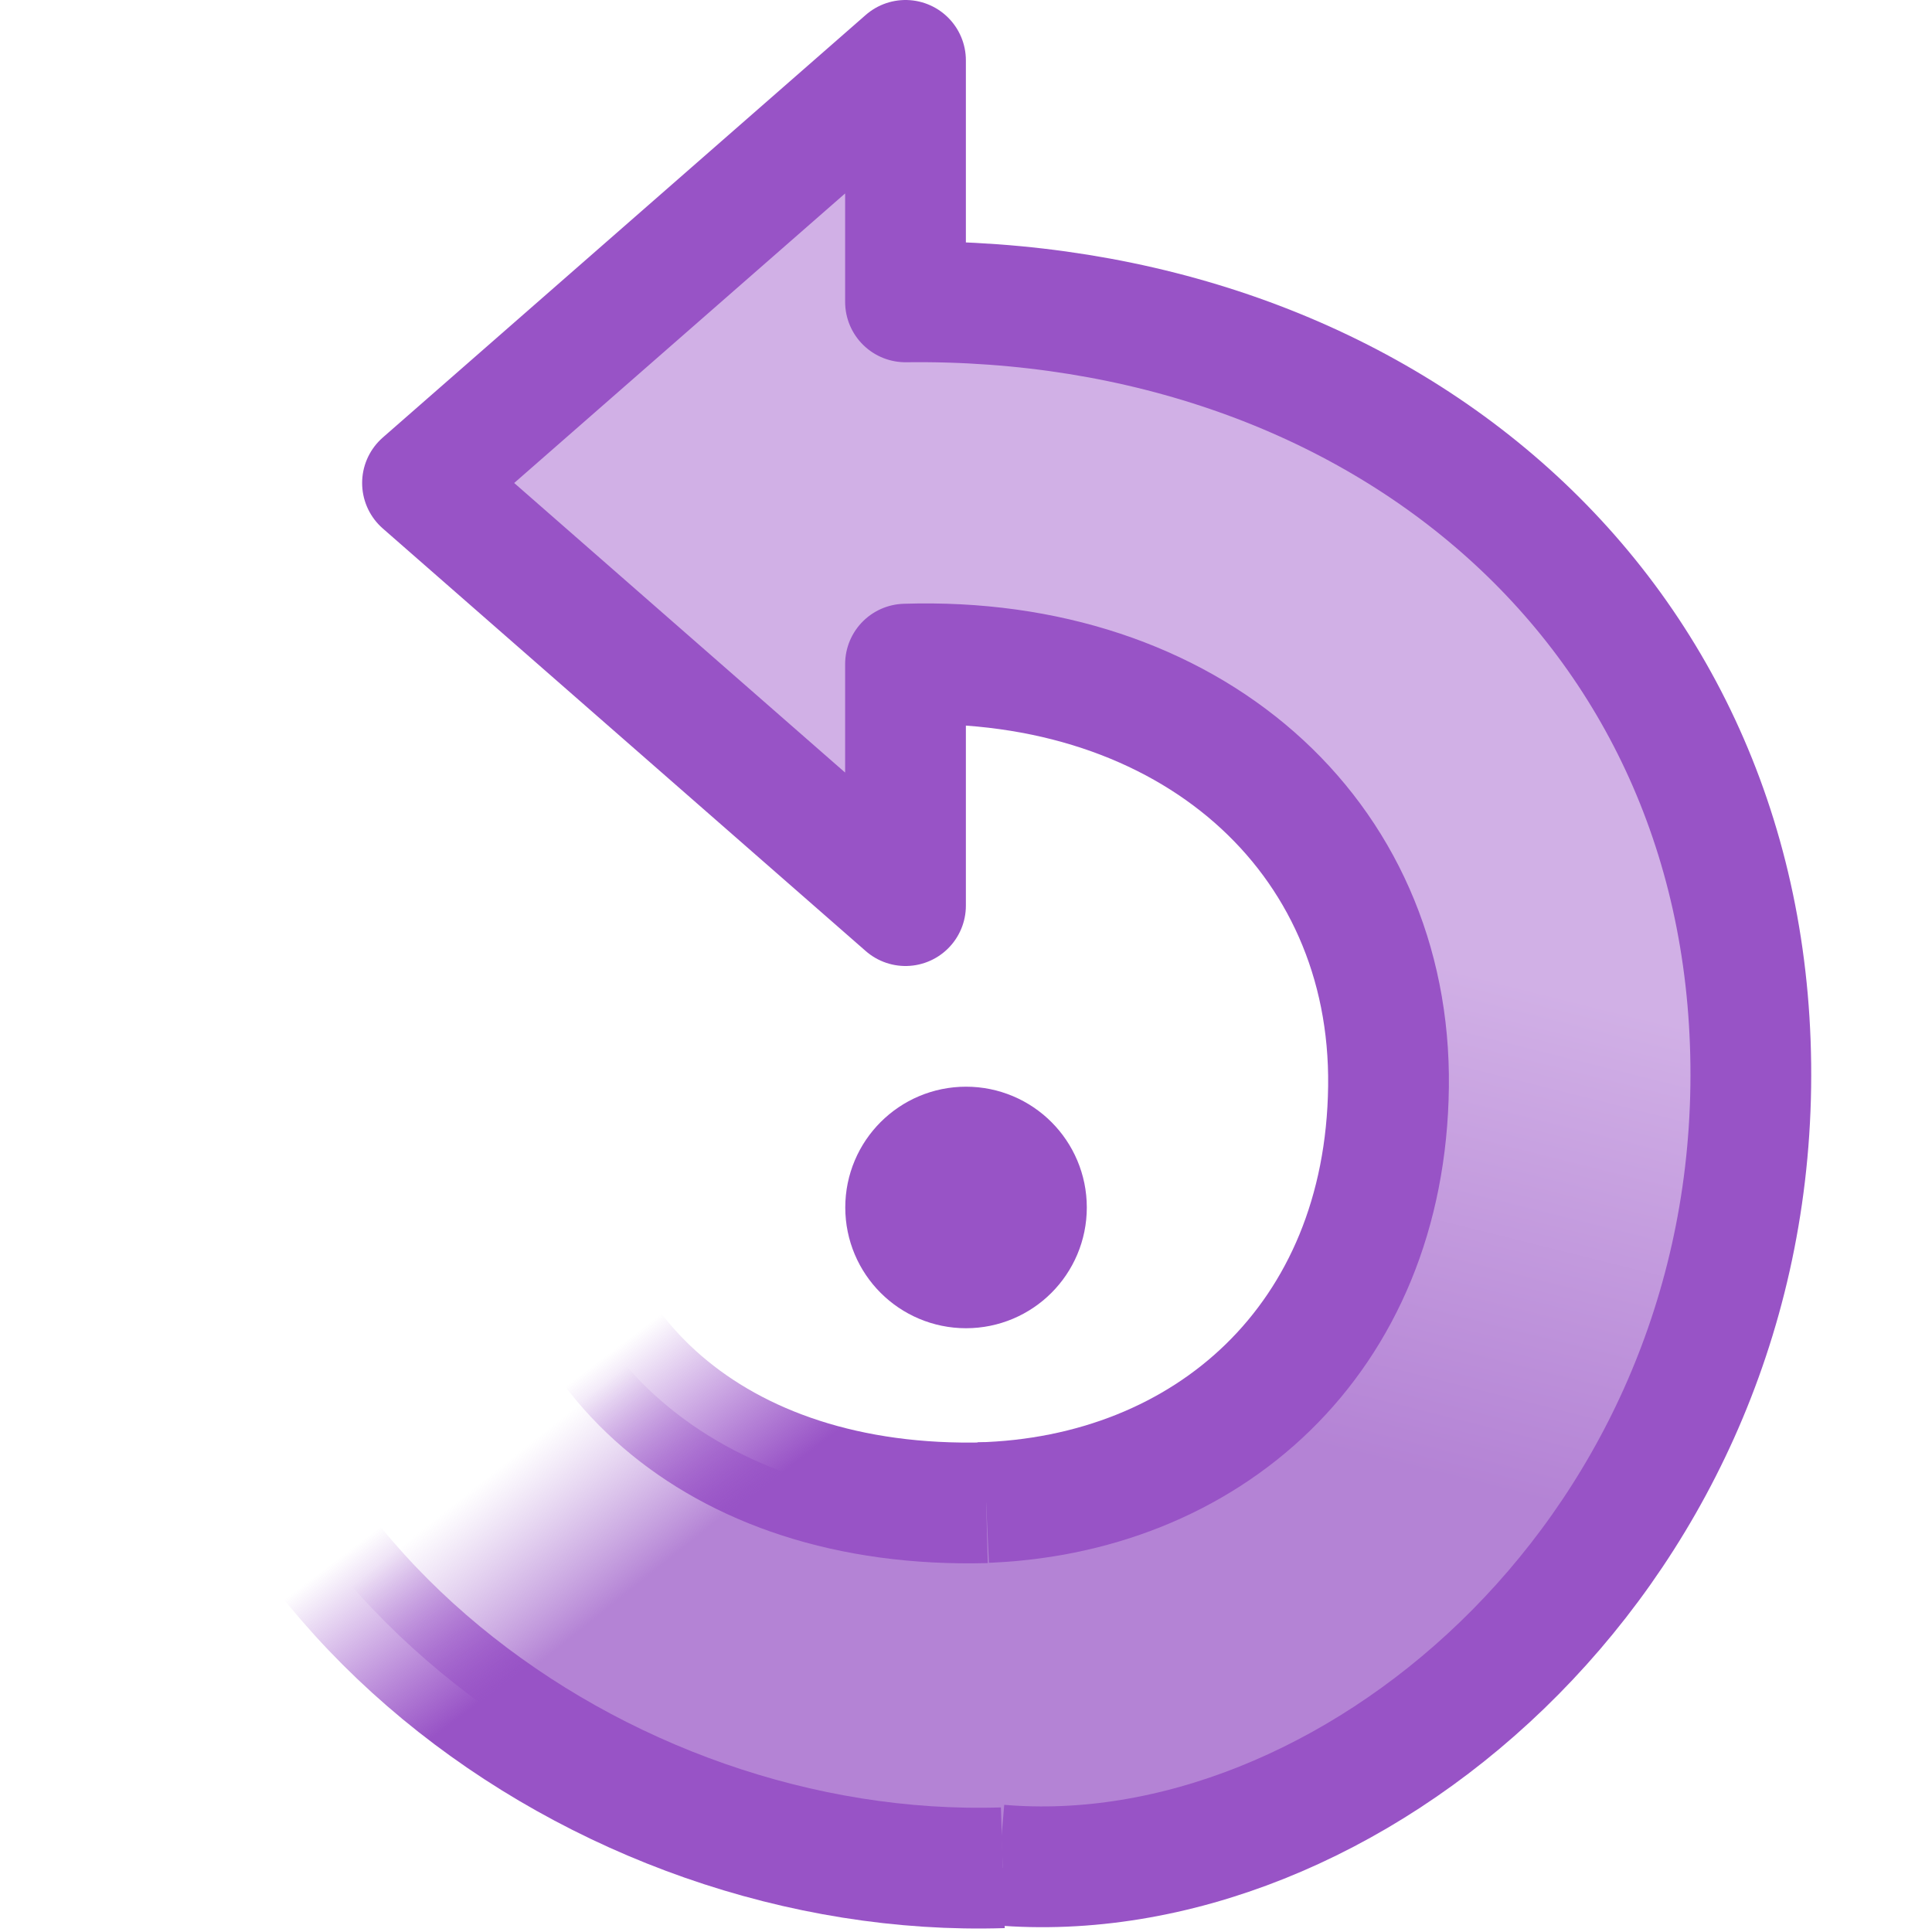
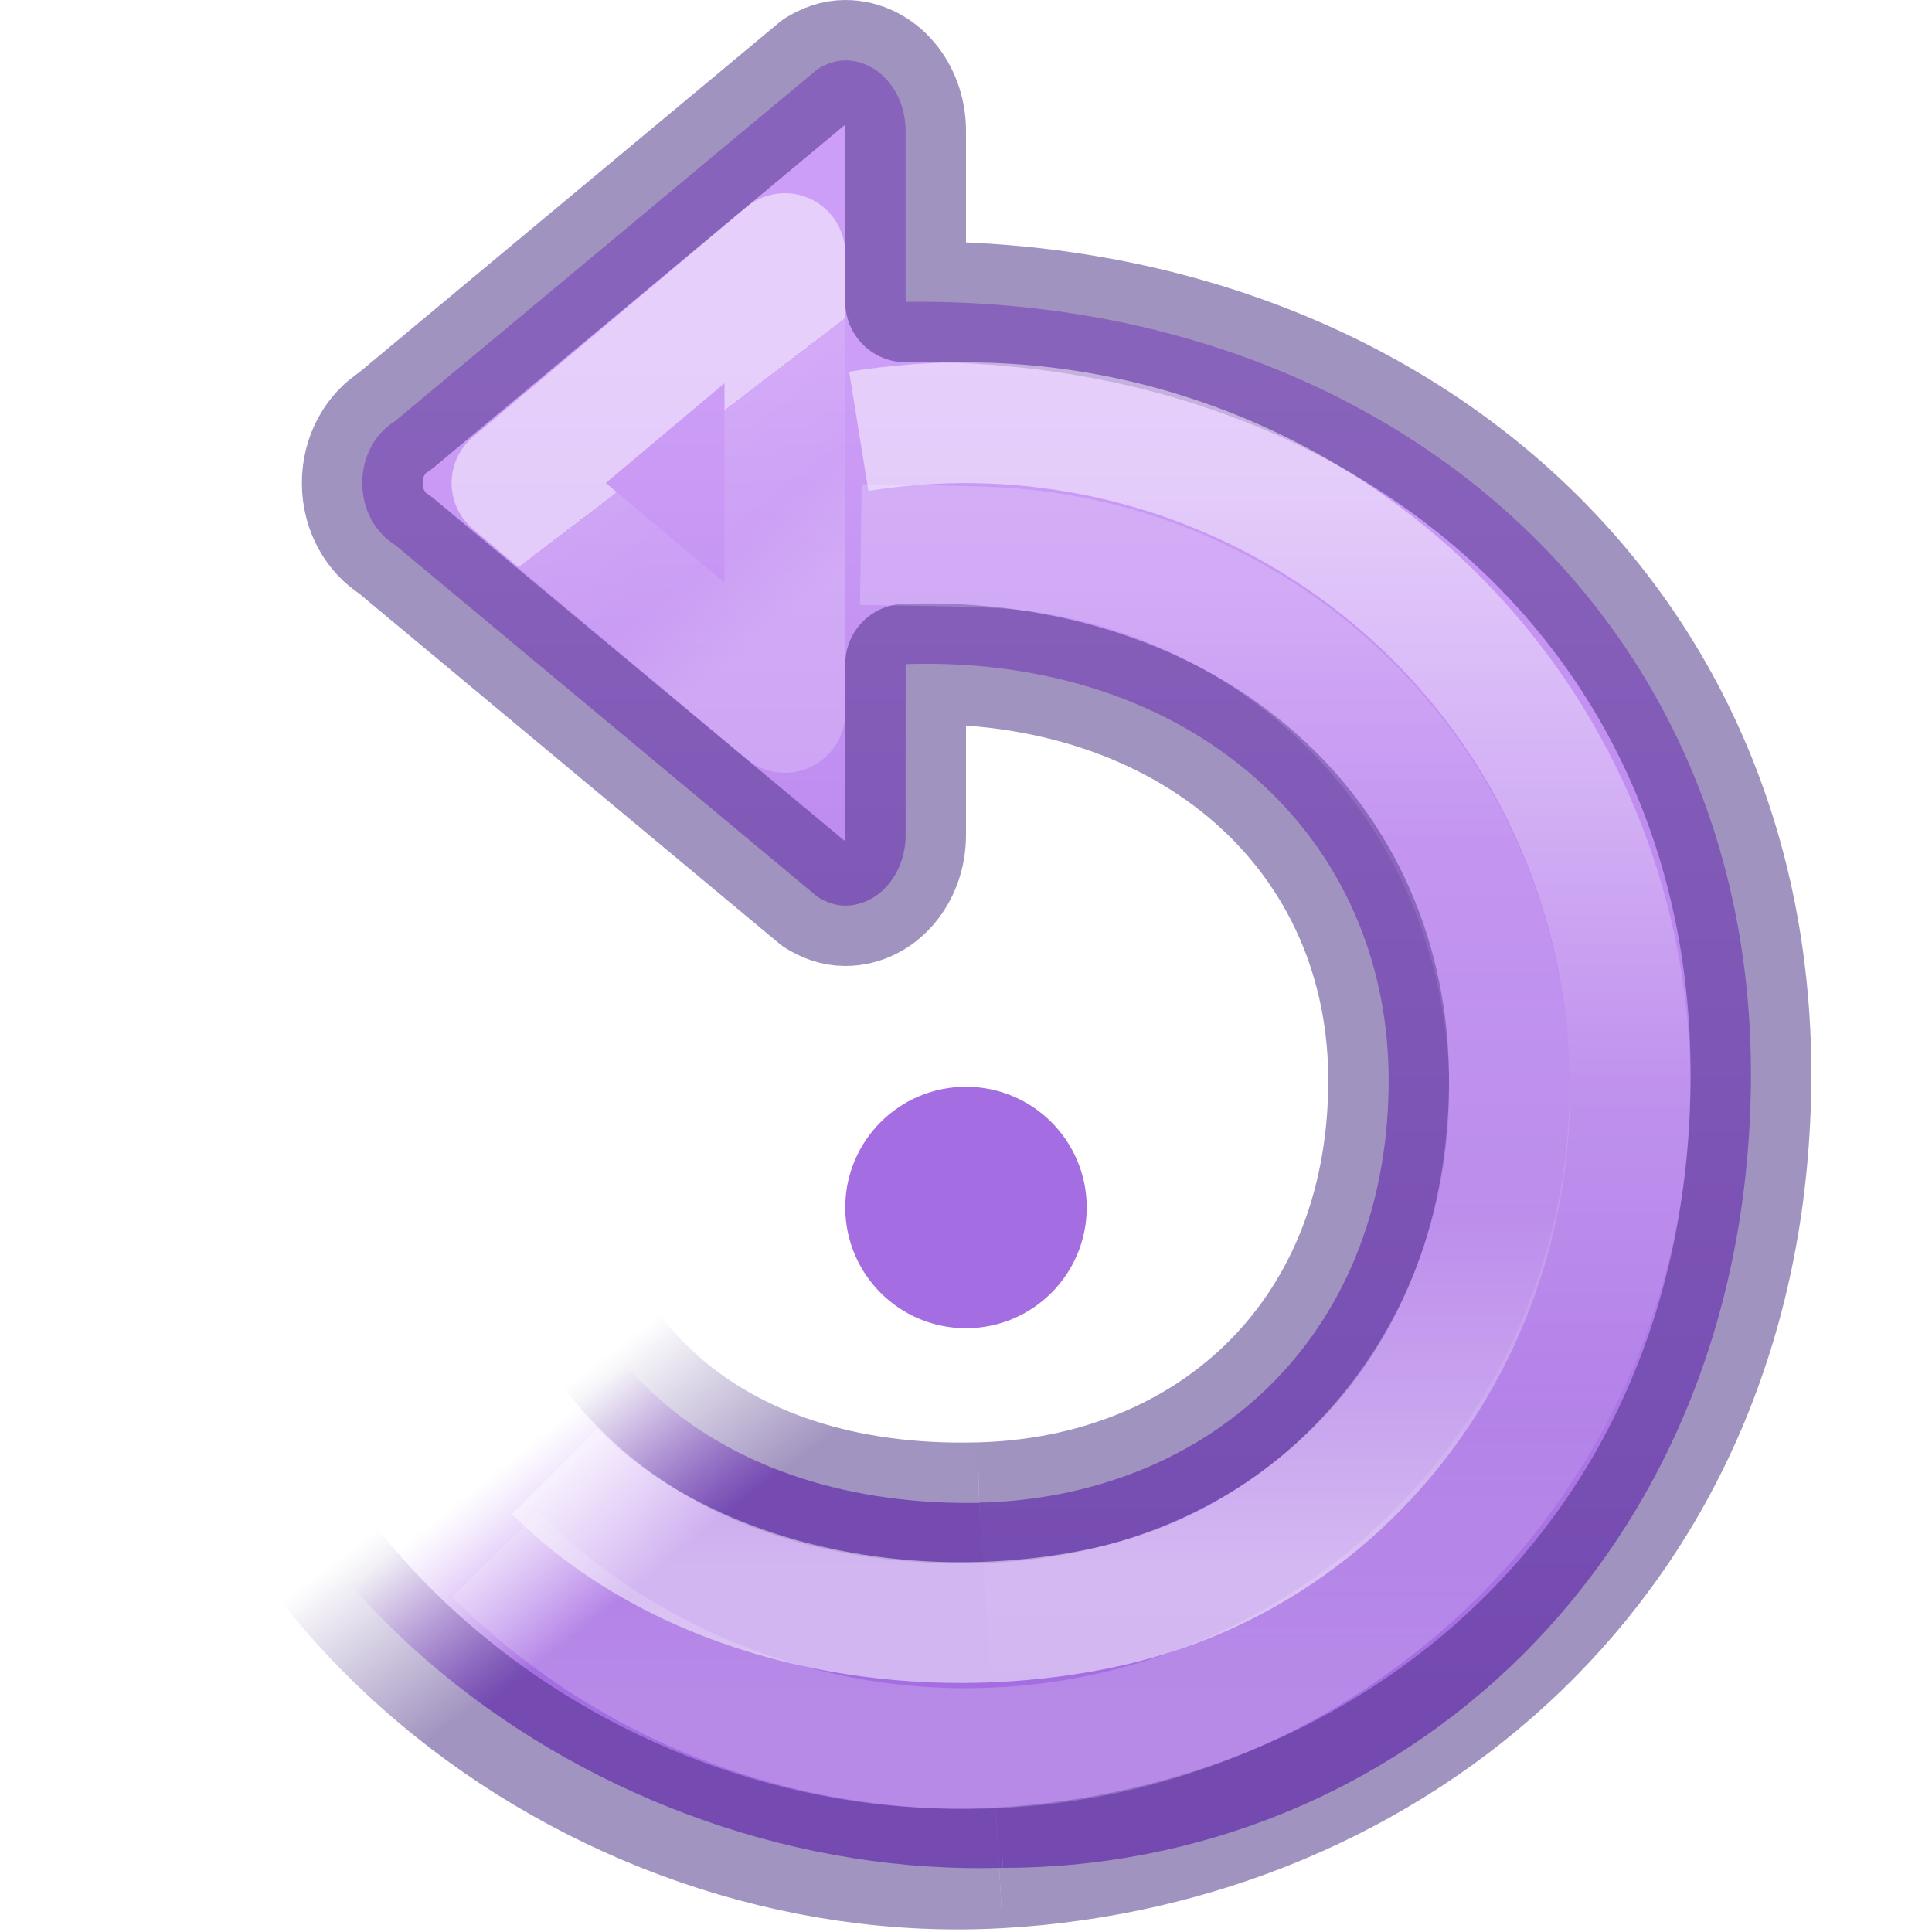
<svg xmlns="http://www.w3.org/2000/svg" xmlns:xlink="http://www.w3.org/1999/xlink" version="1.0" width="16" height="16" id="svg3338">
  <defs id="defs3340">
-     <linearGradient id="linearGradient3533-867">
-       <stop id="stop2752" style="stop-color:#d1b0e6;stop-opacity:1" offset="0" />
-       <stop id="stop2754" style="stop-color:#b483d5;stop-opacity:1" offset="1" />
+     <linearGradient id="linearGradient1261">
+       <stop id="stop1257" style="stop-color:#cd9ef7;stop-opacity:0;" offset="0" />
+       <stop id="stop1259" style="stop-color:#a56de2;stop-opacity:1" offset="1" />
    </linearGradient>
-     <linearGradient x1="17" y1="11" x2="16" y2="15" id="linearGradient3279" xlink:href="#linearGradient3533-867" gradientUnits="userSpaceOnUse" gradientTransform="translate(-9.001188,-4)" />
-     <linearGradient id="linearGradient3266-587">
-       <stop id="stop2764" style="stop-color:#9853c6;stop-opacity:1" offset="0" />
-       <stop id="stop2766" style="stop-color:#903fc4;stop-opacity:0" offset="1" />
+     <linearGradient id="linearGradient1255">
+       <stop id="stop1251" style="stop-color:#cd9ef7;stop-opacity:1" offset="0" />
+       <stop id="stop1253" style="stop-color:#a56de2;stop-opacity:1" offset="1" />
    </linearGradient>
-     <linearGradient x1="19" y1="16.322" x2="19.999" y2="15.004" id="linearGradient3311" xlink:href="#linearGradient3266-587" gradientUnits="userSpaceOnUse" gradientTransform="matrix(-1,0,0,1,23.99925,-3.003974)" />
-     <linearGradient id="linearGradient3330">
-       <stop id="stop3332" style="stop-color:#c198dd;stop-opacity:0" offset="0" />
-       <stop id="stop3336" style="stop-color:#b483d5;stop-opacity:1" offset="1" />
+     <linearGradient id="linearGradient1241">
+       <stop id="stop1237" style="stop-color:#452981;stop-opacity:0.5;" offset="0" />
+       <stop id="stop1239" style="stop-color:#452981;stop-opacity:0;" offset="1" />
    </linearGradient>
-     <linearGradient x1="20.387" y1="14.776" x2="19.467" y2="15.924" id="linearGradient3309" xlink:href="#linearGradient3330" gradientUnits="userSpaceOnUse" gradientTransform="matrix(-1,0,0,1,24.99969,-3.003974)" />
+     <linearGradient x1="15.694" y1="7" x2="15.694" y2="17.939" id="linearGradient3434" xlink:href="#linearGradient1255" gradientUnits="userSpaceOnUse" gradientTransform="translate(-9.000437,-4)" />
+     <linearGradient x1="20.387" y1="14.776" x2="19.467" y2="15.924" id="linearGradient3436" xlink:href="#linearGradient1261" gradientUnits="userSpaceOnUse" gradientTransform="matrix(-1,0,0,1,25.00044,-3.003974)" />
+     <linearGradient x1="19" y1="16.322" x2="19.999" y2="15.004" id="linearGradient3438" xlink:href="#linearGradient1241" gradientUnits="userSpaceOnUse" gradientTransform="matrix(-1,0,0,1,24,-3.003974)" />
+     <linearGradient xlink:href="#linearGradient974" id="linearGradient4273-1-6-8-5-8-6" gradientUnits="userSpaceOnUse" gradientTransform="matrix(-0.2911538,0,0,0.3230176,13.87817,-5.259309)" x1="29.823" y1="28.695" x2="26.746" y2="33.174" />
+     <linearGradient id="linearGradient974">
+       <stop offset="0" style="stop-color:#ffffff;stop-opacity:1" id="stop966" />
+       <stop offset="0" style="stop-color:#ffffff;stop-opacity:0.235" id="stop968" />
+       <stop offset="0.539" style="stop-color:#ffffff;stop-opacity:0.157" id="stop970" />
+       <stop offset="1" style="stop-color:#ffffff;stop-opacity:0.392" id="stop972" />
+     </linearGradient>
+     <linearGradient xlink:href="#linearGradient1228" id="linearGradient1218-7" gradientUnits="userSpaceOnUse" gradientTransform="matrix(0.606092,0,0,0.6045204,-3.275297,-9.837465)" x1="-6.388" y1="22.767" x2="-6.388" y2="39.523" />
+     <linearGradient id="linearGradient1228">
+       <stop offset="0" style="stop-color:#ffffff;stop-opacity:1" id="stop1220" />
+       <stop offset="0.5" style="stop-color:#ffffff;stop-opacity:0.235" id="stop1222" />
+       <stop offset="0.75" style="stop-color:#ffffff;stop-opacity:0.157" id="stop1224" />
+       <stop offset="1" style="stop-color:#ffffff;stop-opacity:0.392" id="stop1226" />
+     </linearGradient>
+     <linearGradient y2="23.025" x2="-3.707" y1="39.159" x1="-3.707" gradientTransform="matrix(-0.4941192,0,0,0.4943363,4.16452,-6.377611)" gradientUnits="userSpaceOnUse" id="linearGradient1218-7-5" xlink:href="#linearGradient961" />
+     <linearGradient id="linearGradient961">
+       <stop id="stop953" style="stop-color:#ffffff;stop-opacity:1" offset="0" />
+       <stop id="stop955" style="stop-color:#ffffff;stop-opacity:0.235" offset="0.373" />
+       <stop id="stop957" style="stop-color:#ffffff;stop-opacity:0.157" offset="0.75" />
+       <stop id="stop959" style="stop-color:#ffffff;stop-opacity:0.392" offset="1" />
+     </linearGradient>
  </defs>
-   <g id="layer1">
-     <path d="M 8.909,8.5 C 8.909,9.002 8.502,9.409 8,9.409 7.498,9.409 7.091,9.002 7.091,8.5 7.091,7.998 7.498,7.591 8,7.591 8.502,7.591 8.909,7.998 8.909,8.5 z" transform="matrix(0.5501356,0,0,0.5501356,3.599245,5.323518)" id="path2823" style="fill:#c49bde;fill-opacity:1;stroke:#9853c6;stroke-width:1.818;stroke-miterlimit:4;stroke-opacity:1;stroke-dasharray:none" />
-     <path d="M 8.108,12.445 C 9.997,12.396 11.473,11.091 11.499,9 c 0.026,-2.091 -1.653,-3.575 -4,-3.5 l 0,2 -4,-3.5 c 0,0 4,-3.5 4,-3.5 l 0,2 c 3.937,-0.049 7.056,2.563 7,6.5 -0.056,3.936 -3.358,6.69 -6.225,6.445" id="path2849" style="fill:url(#linearGradient3279);fill-opacity:1;stroke:#9853c6;stroke-width:1;stroke-linecap:butt;stroke-linejoin:round;stroke-miterlimit:4;stroke-opacity:1;stroke-dasharray:none" />
-     <path d="M 8.167,12.445 C 5.876,12.506 4.526,11.136 4.499,9.496 l -3,0.004 c 0,3.542 3.475,6.074 6.806,5.968" id="path3605" style="fill:url(#linearGradient3309);fill-opacity:1;stroke:url(#linearGradient3311);stroke-width:1;stroke-linecap:butt;stroke-linejoin:round;stroke-miterlimit:4;stroke-opacity:1;stroke-dasharray:none" />
-   </g>
+   <path d="m 8.5,10 c 0,0.276 -0.224,0.5 -0.5,0.5 -0.276,0 -0.5,-0.224 -0.5,-0.5 0,-0.276 0.224,-0.5 0.5,-0.5 0.276,0 0.5,0.224 0.5,0.5 z" id="path2823" style="fill:#c49bde;fill-opacity:1;stroke:#a56de2;stroke-width:1;stroke-miterlimit:4;stroke-dasharray:none;stroke-opacity:1" />
+   <path d="M 8.168,12.445 C 5.877,12.506 4.527,11.136 4.5,9.496 l -3,0.004 c 0,3.542 3.475,6.074 6.806,5.968" id="path3605" style="fill:url(#linearGradient3436);fill-opacity:1;stroke:none;stroke-width:1;stroke-linecap:butt;stroke-linejoin:round;stroke-miterlimit:4;stroke-dasharray:none;stroke-opacity:1" />
+   <path d="M 8.109,12.445 C 5.818,12.506 4.527,11.136 4.5,9.496 l -3,0.004 c 0,3.542 3.403,6.159 6.775,5.969" id="path1229" style="fill:none;fill-opacity:1;stroke:url(#linearGradient3438);stroke-width:1;stroke-linecap:butt;stroke-linejoin:round;stroke-miterlimit:4;stroke-dasharray:none;stroke-opacity:1" />
+   <path id="path1243" style="fill:url(#linearGradient3434);fill-opacity:1;stroke:none;stroke-width:1;stroke-linecap:butt;stroke-linejoin:round;stroke-miterlimit:4;stroke-dasharray:none;stroke-opacity:1" d="m 7,0.5 c 0.276,0 0.5,0.262 0.5,0.584 V 2.5 c 3.937,-0.049 7.056,2.563 7,6.5 -0.056,3.936 -2.937,6.469 -6.193,6.469 L 8.109,12.445 C 9.998,12.397 11.473,11.091 11.5,9 11.527,6.909 9.847,5.425 7.5,5.5 V 6.916 C 7.5,7.238 7.276,7.5 7,7.5 6.916,7.5 6.841,7.471 6.771,7.428 L 3.271,4.512 C 3.112,4.414 3,4.225 3,4 3,3.775 3.112,3.586 3.271,3.488 L 6.771,0.572 C 6.841,0.529 6.916,0.5 7,0.5 Z" />
+   <path id="path1249" style="fill:none;fill-opacity:1;stroke:#452981;stroke-width:1;stroke-linecap:butt;stroke-linejoin:round;stroke-miterlimit:4;stroke-dasharray:none;stroke-opacity:0.5;paint-order:stroke markers fill" d="M 8.109,12.445 C 9.998,12.397 11.473,11.091 11.5,9 11.527,6.909 9.847,5.425 7.5,5.5 V 6.916 C 7.5,7.238 7.276,7.5 7,7.5 6.916,7.5 6.841,7.471 6.771,7.428 L 3.271,4.512 C 3.112,4.414 3,4.225 3,4 3,3.775 3.112,3.586 3.271,3.488 L 6.771,0.572 C 6.841,0.529 6.916,0.5 7,0.5 7.276,0.5 7.5,0.762 7.5,1.084 V 2.5 c 3.937,-0.049 7.056,2.563 7,6.5 -0.056,3.936 -2.983,6.288 -6.225,6.469" />
+   <path style="color:#000000;clip-rule:nonzero;display:inline;overflow:visible;visibility:visible;opacity:0.5;isolation:auto;mix-blend-mode:normal;color-interpolation:sRGB;color-interpolation-filters:linearRGB;solid-color:#000000;solid-opacity:1;fill:none;fill-opacity:1;fill-rule:nonzero;stroke:url(#linearGradient4273-1-6-8-5-8-6);stroke-width:1;stroke-linecap:butt;stroke-linejoin:round;stroke-miterlimit:4;stroke-dasharray:none;stroke-dashoffset:0;stroke-opacity:1;marker:none;color-rendering:auto;image-rendering:auto;shape-rendering:auto;text-rendering:auto;enable-background:accumulate" d="M 6.5,5.9 V 2.1 L 4.24,4 Z" id="path4271-3-1-2-9-1-6" />
+   <path style="opacity:0.5;fill:none;fill-opacity:1;stroke:url(#linearGradient1218-7);stroke-width:1;stroke-linecap:butt;stroke-linejoin:round;stroke-miterlimit:4;stroke-dasharray:none;stroke-dashoffset:0;stroke-opacity:1;marker:none" id="path1187-5" d="m -4.1,12.873 a 5.506,5.49 0 0 1 -6.897,0.719 5.506,5.49 0 0 1 -2.131,-6.58 5.506,5.49 0 0 1 6.016,-3.44" transform="scale(-1,1)" />
+   <path d="m 4.594,12.185 c 1.057,1.058 2.837,1.471 4.484,1.142 C 11.468,12.85 12.914,10.449 12.398,8.068 11.966,6.077 10.274,4.678 8.332,4.54 8.08,4.522 7.423,4.514 7.129,4.51" id="path1187-5-0" style="opacity:0.5;fill:none;fill-opacity:1;stroke:url(#linearGradient1218-7-5);stroke-width:1;stroke-linecap:butt;stroke-linejoin:round;stroke-miterlimit:4;stroke-dasharray:none;stroke-dashoffset:0;stroke-opacity:1;marker:none" />
</svg>
